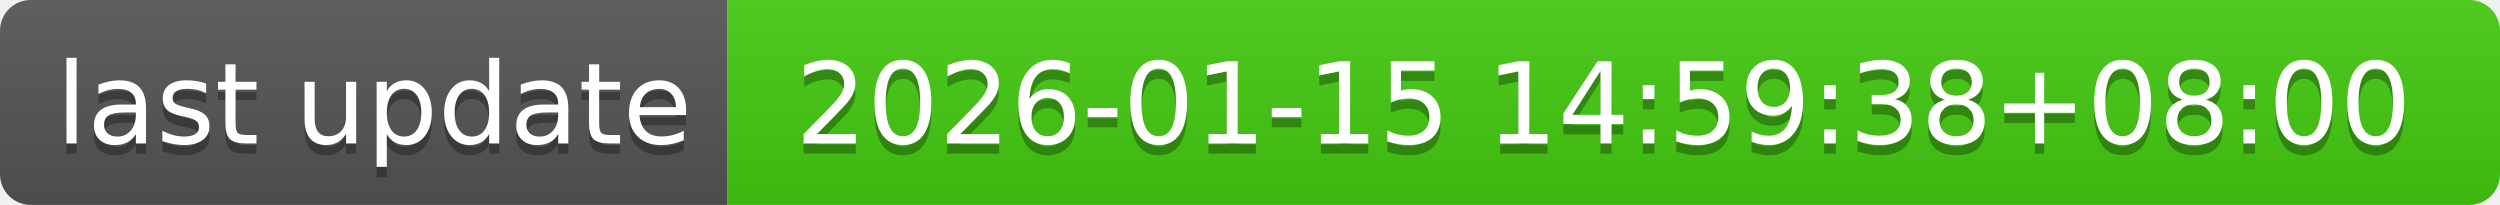
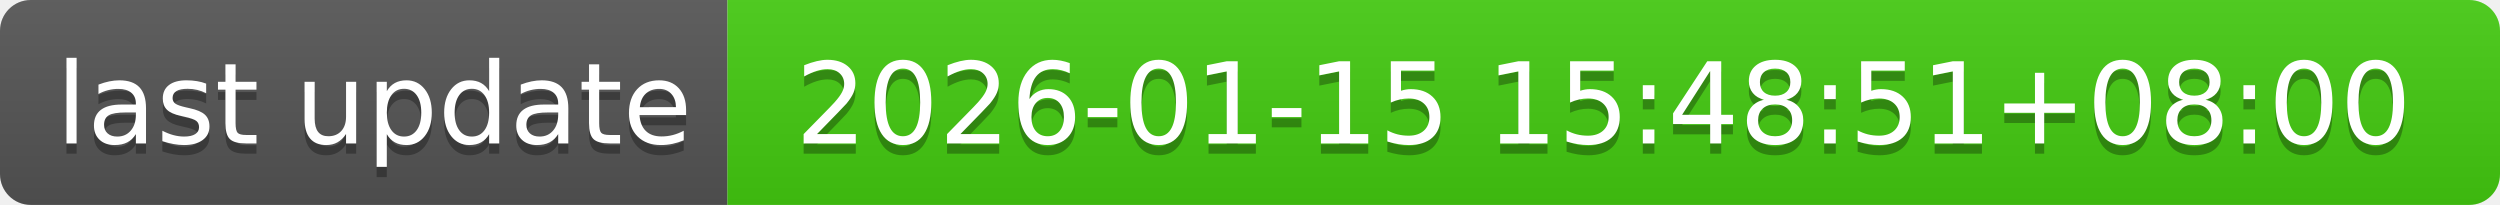
- <svg xmlns="http://www.w3.org/2000/svg" width="244" height="20" role="img" aria-label="last update: 2026-01-15 14:59:38+08:00">
+ <svg xmlns="http://www.w3.org/2000/svg" width="244" height="20" role="img" aria-label="last update: 2026-01-15 15:48:51+08:00">
  <linearGradient id="s" x2="0" y2="100%">
    <stop offset="0" stop-color="#bbb" stop-opacity=".1" />
    <stop offset="1" stop-opacity=".1" />
  </linearGradient>
  <clipPath id="r">
    <rect width="244" height="20" rx="3" fill="#fff" />
  </clipPath>
  <g clip-path="url(#r)">
    <rect width="71" height="20" fill="#555" />
    <rect x="71" width="173" height="20" fill="#4c1" />
    <rect width="244" height="20" fill="url(#s)" />
  </g>
  <g fill="#fff" text-anchor="middle" font-family="Verdana,Geneva,DejaVu Sans,sans-serif" text-rendering="geometricPrecision" font-size="110">
    <text aria-hidden="true" x="365" y="150" fill="#010101" fill-opacity=".3" transform="scale(.1)" textLength="610">last update</text>
    <text x="365" y="140" transform="scale(.1)" fill="#fff" textLength="610">last update</text>
-     <text aria-hidden="true" x="1565" y="150" fill="#010101" fill-opacity=".3" transform="scale(.1)" textLength="1630">2026-01-15 14:59:38+08:00</text>
-     <text x="1565" y="140" transform="scale(.1)" fill="#fff" textLength="1630">2026-01-15 14:59:38+08:00</text>
+     <text aria-hidden="true" x="1565" y="150" fill="#010101" fill-opacity=".3" transform="scale(.1)" textLength="1630">2026-01-15 15:48:51+08:00</text>
+     <text x="1565" y="140" transform="scale(.1)" fill="#fff" textLength="1630">2026-01-15 15:48:51+08:00</text>
  </g>
</svg>
